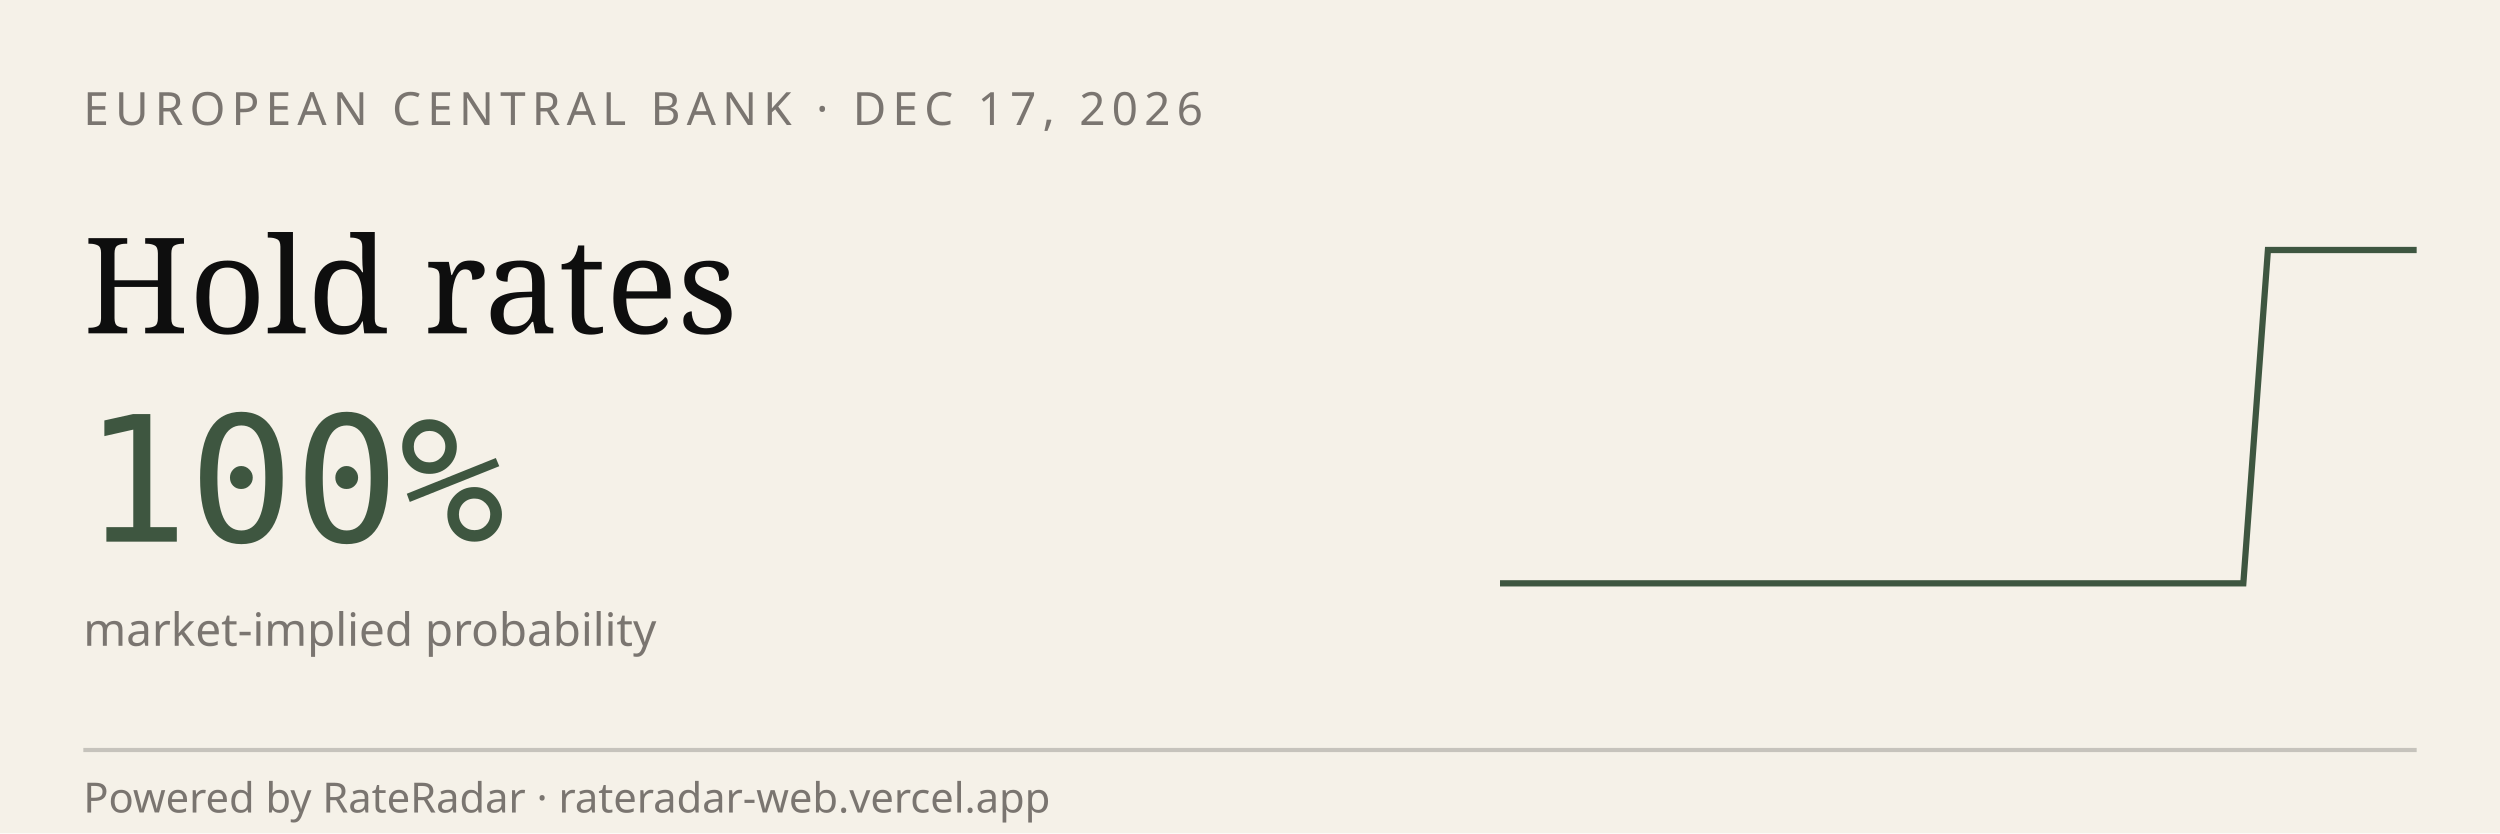
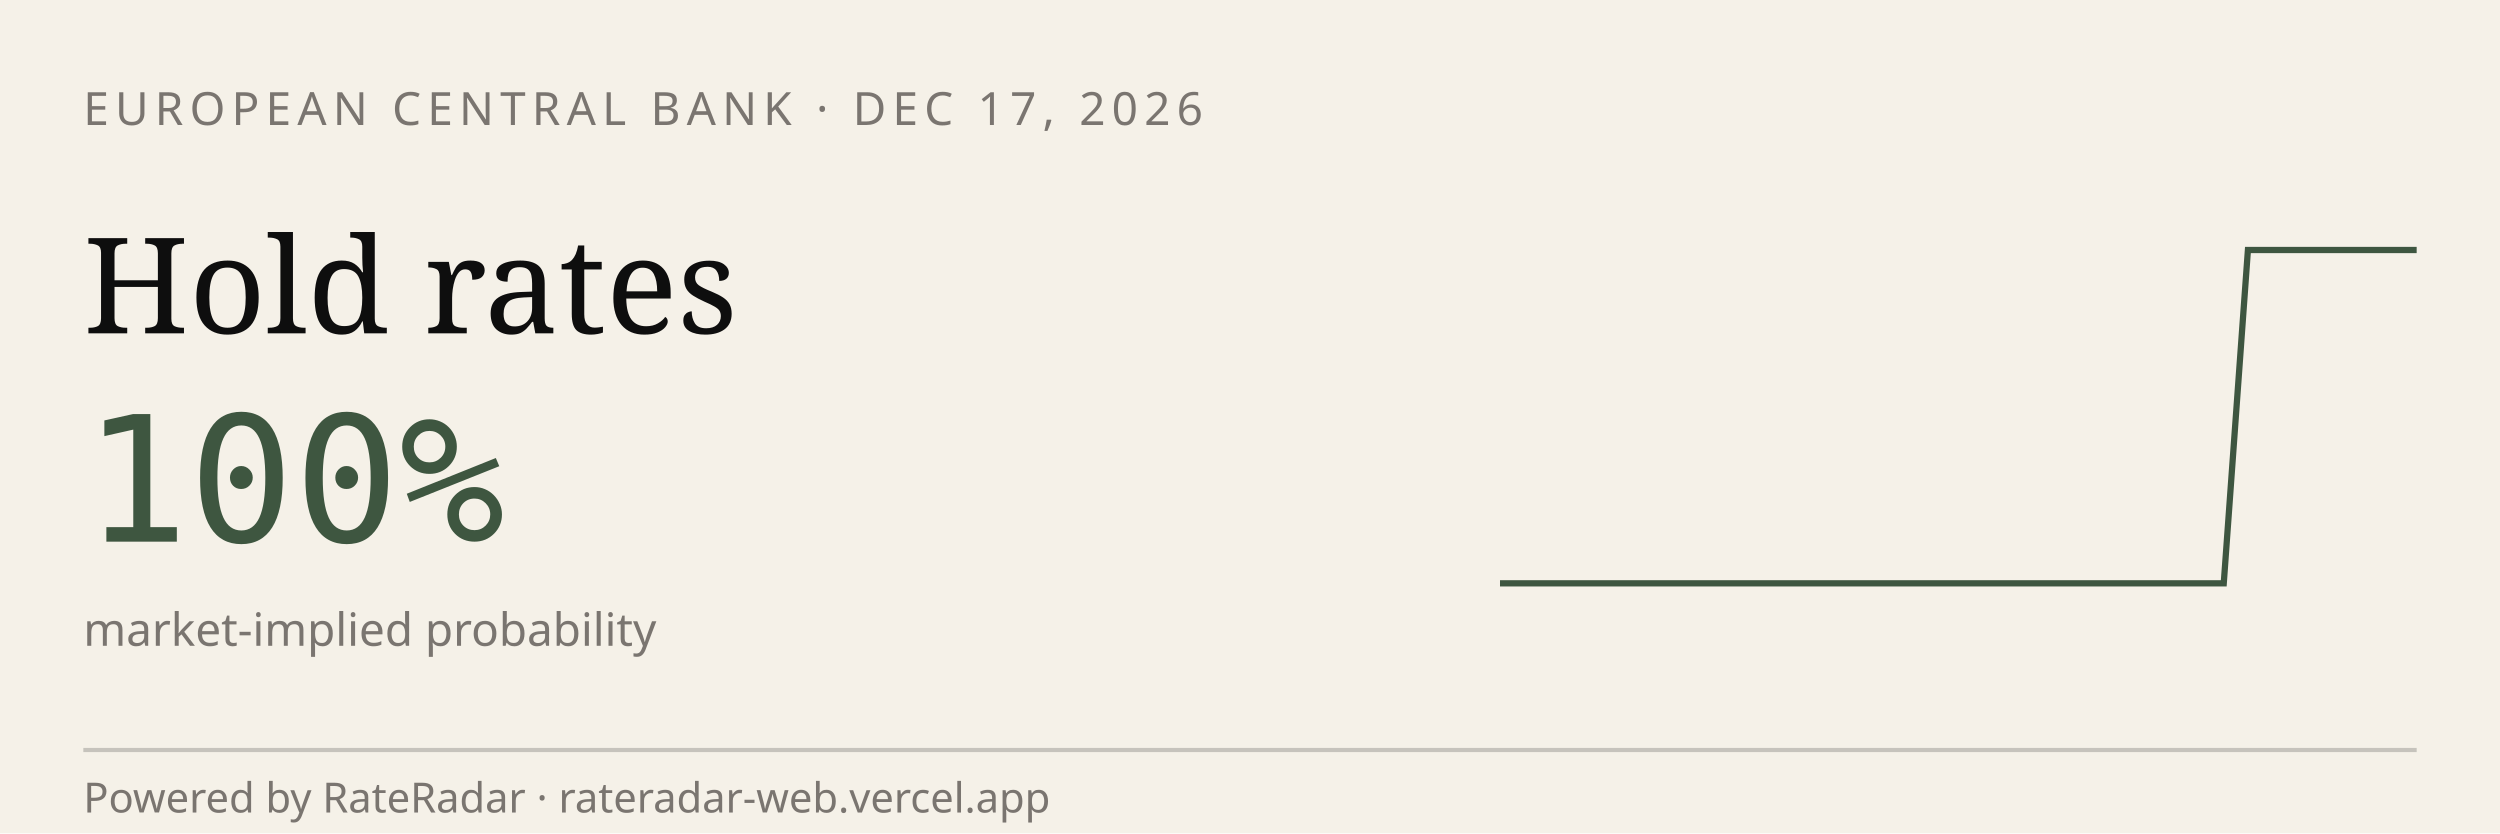
<svg xmlns="http://www.w3.org/2000/svg" viewBox="0 0 600 200" width="600" height="200" role="img" aria-label="RateRadar live odds for ECB 2026-12-17">
  <rect width="600" height="200" fill="#F5F1E8" />
  <text x="20" y="30" font-family="sans-serif" font-size="11" letter-spacing="1.5" fill="#7A7570">EUROPEAN CENTRAL BANK · DEC 17, 2026</text>
  <text x="20" y="80" font-family="Georgia, serif" font-size="32" fill="#0E0E0E">Hold rates</text>
  <text x="20" y="130" font-family="monospace" font-size="42" fill="#3E5640">100%</text>
  <text x="20" y="155" font-family="sans-serif" font-size="11" fill="#7A7570">market-implied probability</text>
-   <path d="M 360.0,140.0 L 365.9,140.0 L 371.9,140.0 L 377.8,140.0 L 383.8,140.0 L 389.7,140.0 L 395.7,140.0 L 401.6,140.0 L 407.6,140.0 L 413.5,140.0 L 419.5,140.0 L 425.4,140.0 L 431.4,140.0 L 437.3,140.0 L 443.2,140.0 L 449.2,140.0 L 455.1,140.0 L 461.1,140.0 L 467.0,140.0 L 473.0,140.0 L 478.9,140.0 L 484.9,140.0 L 490.8,140.0 L 496.8,140.0 L 502.7,140.0 L 508.6,140.0 L 514.6,140.0 L 520.5,140.0 L 526.5,140.0 L 532.4,140.0 L 538.4,140.0 L 544.3,60.0 L 550.3,60.0 L 556.2,60.0 L 562.2,60.0 L 568.1,60.0 L 574.1,60.0 L 580.0,60.0" stroke="#3E5640" stroke-width="1.5" fill="none" />
+   <path d="M 360.0,140.0 L 365.8,140.0 L 371.6,140.0 L 377.4,140.0 L 383.2,140.0 L 388.9,140.0 L 394.7,140.0 L 400.5,140.0 L 406.3,140.0 L 412.1,140.0 L 417.9,140.0 L 423.7,140.0 L 429.5,140.0 L 435.3,140.0 L 441.1,140.0 L 446.8,140.0 L 452.6,140.0 L 458.4,140.0 L 464.2,140.0 L 470.0,140.0 L 475.8,140.0 L 481.6,140.0 L 487.4,140.0 L 493.2,140.0 L 498.9,140.0 L 504.7,140.0 L 510.5,140.0 L 516.3,140.0 L 522.1,140.0 L 527.9,140.0 L 533.7,140.0 L 539.5,60.0 L 545.3,60.0 L 551.1,60.0 L 556.8,60.0 L 562.6,60.0 L 568.4,60.0 L 574.2,60.0 L 580.0,60.0" stroke="#3E5640" stroke-width="1.5" fill="none" />
  <line x1="20" y1="180" x2="580" y2="180" stroke="#0E0E0E33" />
  <text x="20" y="195" font-family="sans-serif" font-size="10" fill="#7A7570">Powered by RateRadar · rateradar-web.vercel.app</text>
</svg>
